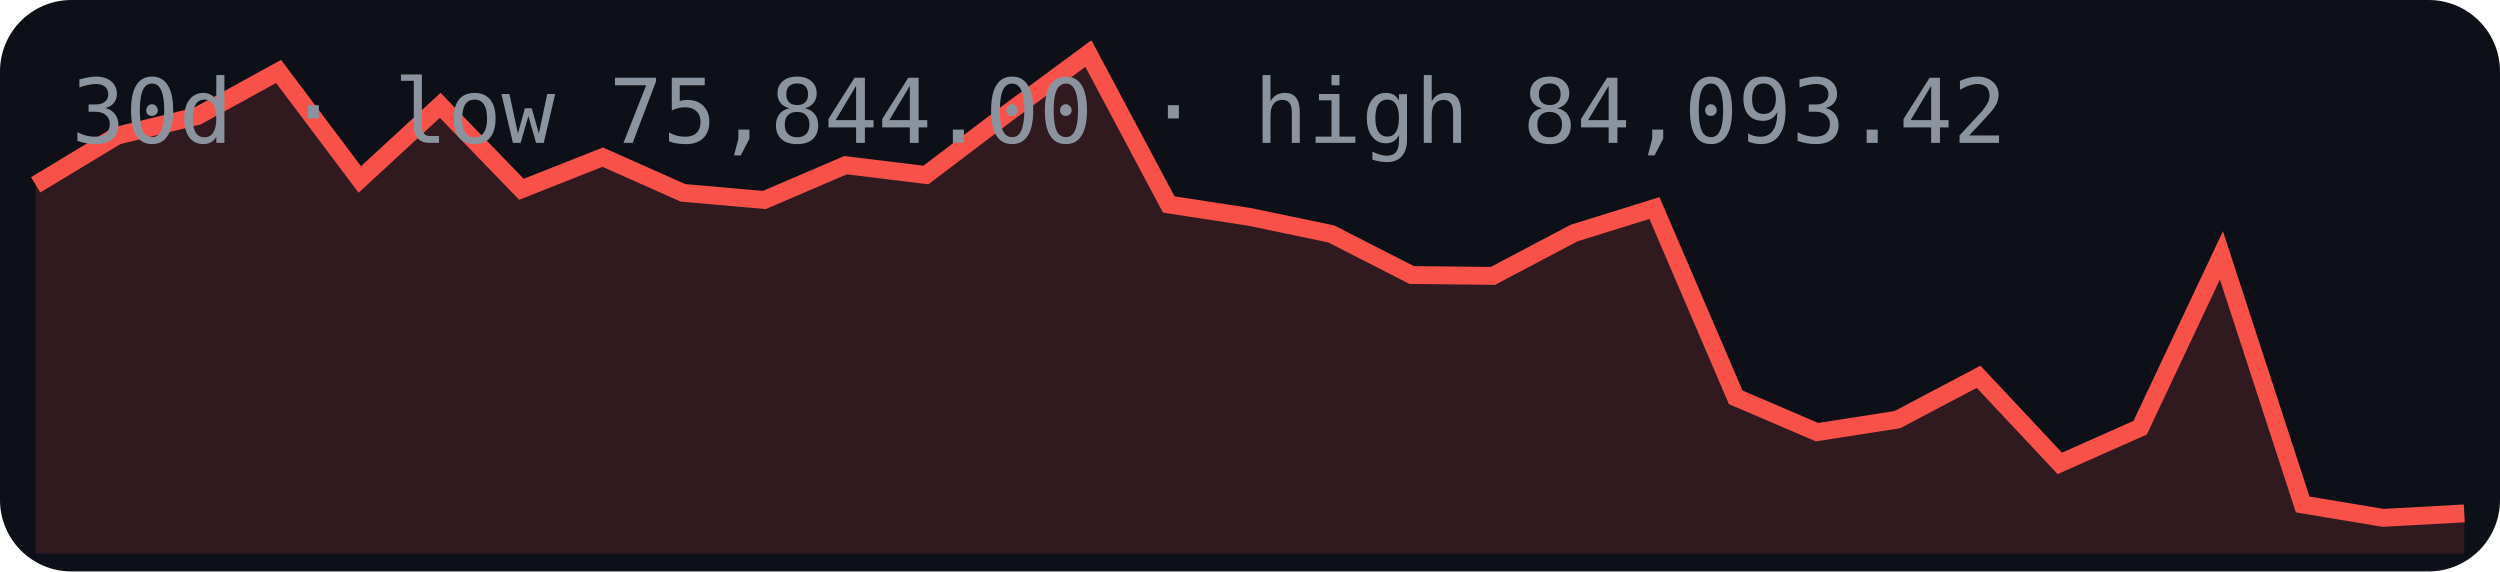
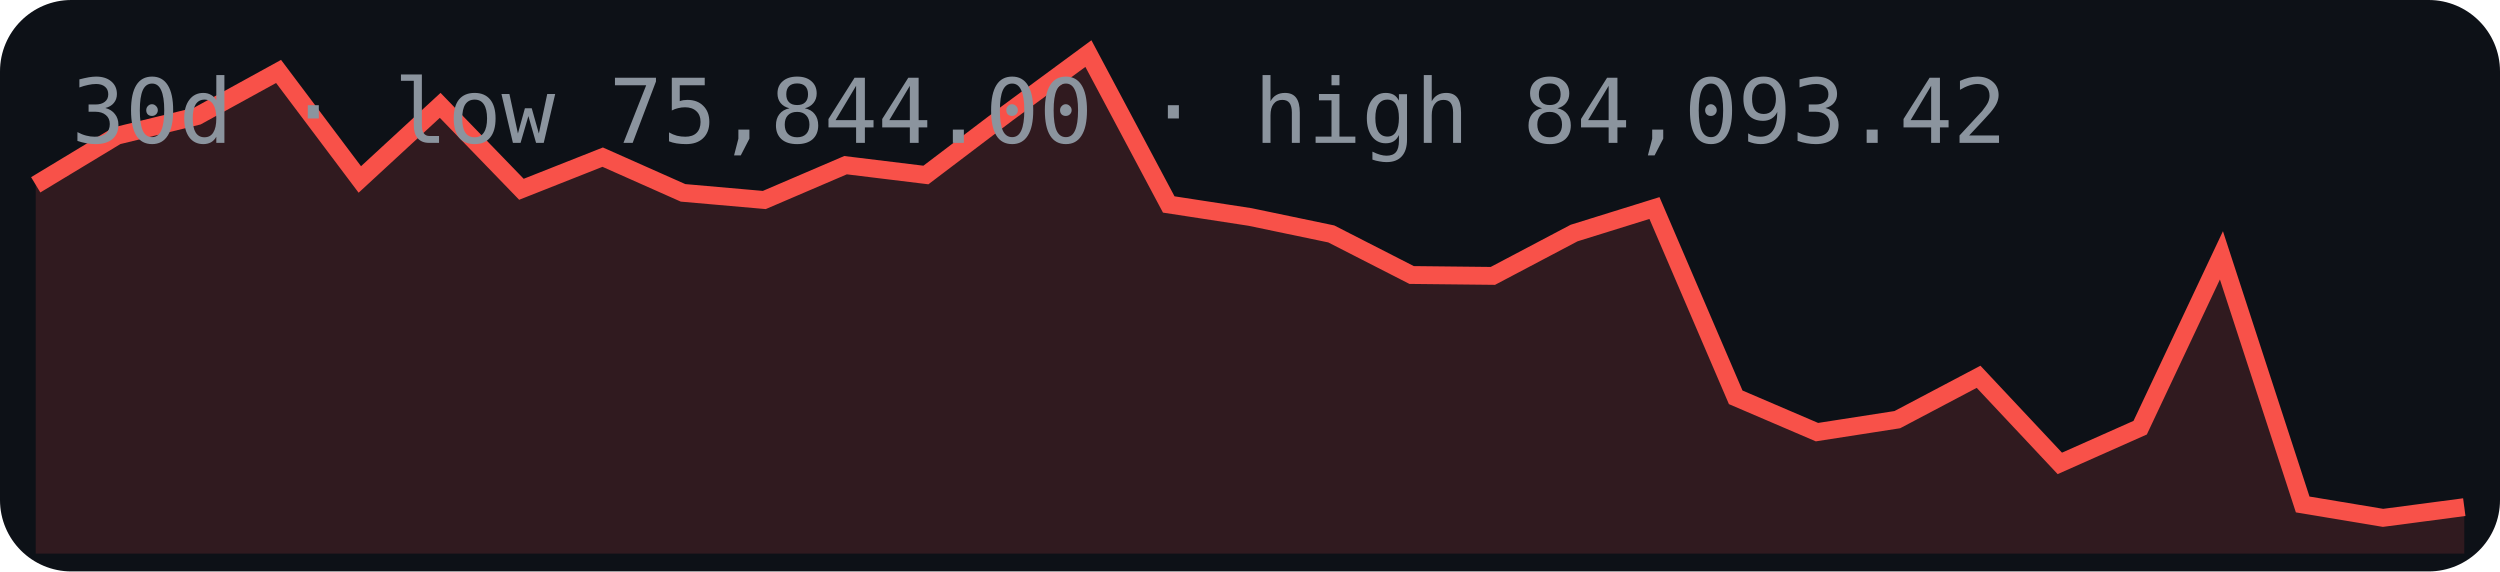
<svg xmlns="http://www.w3.org/2000/svg" width="280" height="64" viewBox="0 0 280 64">
  <rect width="280" height="64" rx="8" fill="#0d1117" />
-   <polygon points="4,62 4.0,20.7 13.1,15.2 22.1,13.0 31.2,8.0 40.3,20.1 49.3,11.8 58.4,21.2 67.5,17.6 76.5,21.6 85.6,22.4 94.7,18.5 103.7,19.6 112.8,12.7 121.9,6.0 130.9,22.9 140.0,24.3 149.1,26.2 158.1,30.8 167.2,30.9 176.3,26.1 185.3,23.3 194.4,44.5 203.5,48.4 212.5,47.0 221.6,42.2 230.7,51.9 239.7,47.9 248.8,28.6 257.9,56.5 266.9,58.0 276.0,57.5 276,62" fill="#f85149" opacity="0.15" />
-   <polyline points="4.0,20.7 13.1,15.2 22.1,13.0 31.2,8.0 40.3,20.1 49.3,11.8 58.4,21.2 67.5,17.6 76.5,21.6 85.6,22.4 94.7,18.5 103.7,19.6 112.8,12.7 121.9,6.0 130.9,22.9 140.0,24.3 149.1,26.2 158.1,30.8 167.2,30.9 176.3,26.1 185.3,23.3 194.4,44.5 203.5,48.4 212.5,47.0 221.6,42.2 230.7,51.9 239.7,47.9 248.8,28.6 257.9,56.5 266.9,58.0 276.0,57.5" fill="none" stroke="#f85149" stroke-width="2" />
+   <polygon points="4,62 4.0,20.7 13.1,15.2 22.1,13.0 31.2,8.0 40.3,20.1 49.3,11.8 58.4,21.2 67.5,17.6 76.5,21.6 85.6,22.4 94.7,18.5 103.7,19.6 112.8,12.7 121.9,6.0 130.9,22.9 140.0,24.3 149.1,26.2 158.1,30.8 167.2,30.9 176.3,26.1 185.3,23.3 194.4,44.5 203.5,48.4 212.5,47.0 221.6,42.2 230.7,51.9 239.7,47.9 248.8,28.6 257.9,56.5 266.9,58.0 276.0,56.8 276,62" fill="#f85149" opacity="0.15" />
+   <polyline points="4.0,20.7 13.1,15.2 22.1,13.0 31.2,8.0 40.3,20.1 49.3,11.8 58.4,21.2 67.5,17.6 76.5,21.6 85.6,22.4 94.7,18.5 103.7,19.6 112.8,12.7 121.9,6.0 130.9,22.9 140.0,24.3 149.1,26.2 158.1,30.8 167.2,30.9 176.3,26.1 185.3,23.3 194.4,44.5 203.5,48.4 212.5,47.0 221.6,42.2 230.7,51.9 239.7,47.9 248.8,28.6 257.9,56.5 266.9,58.0 276.0,56.8" fill="none" stroke="#f85149" stroke-width="2" />
  <text x="8" y="16" font-family="monospace" font-size="10" fill="#8b949e">30d · low 75,844.00 · high 84,093.42</text>
</svg>
